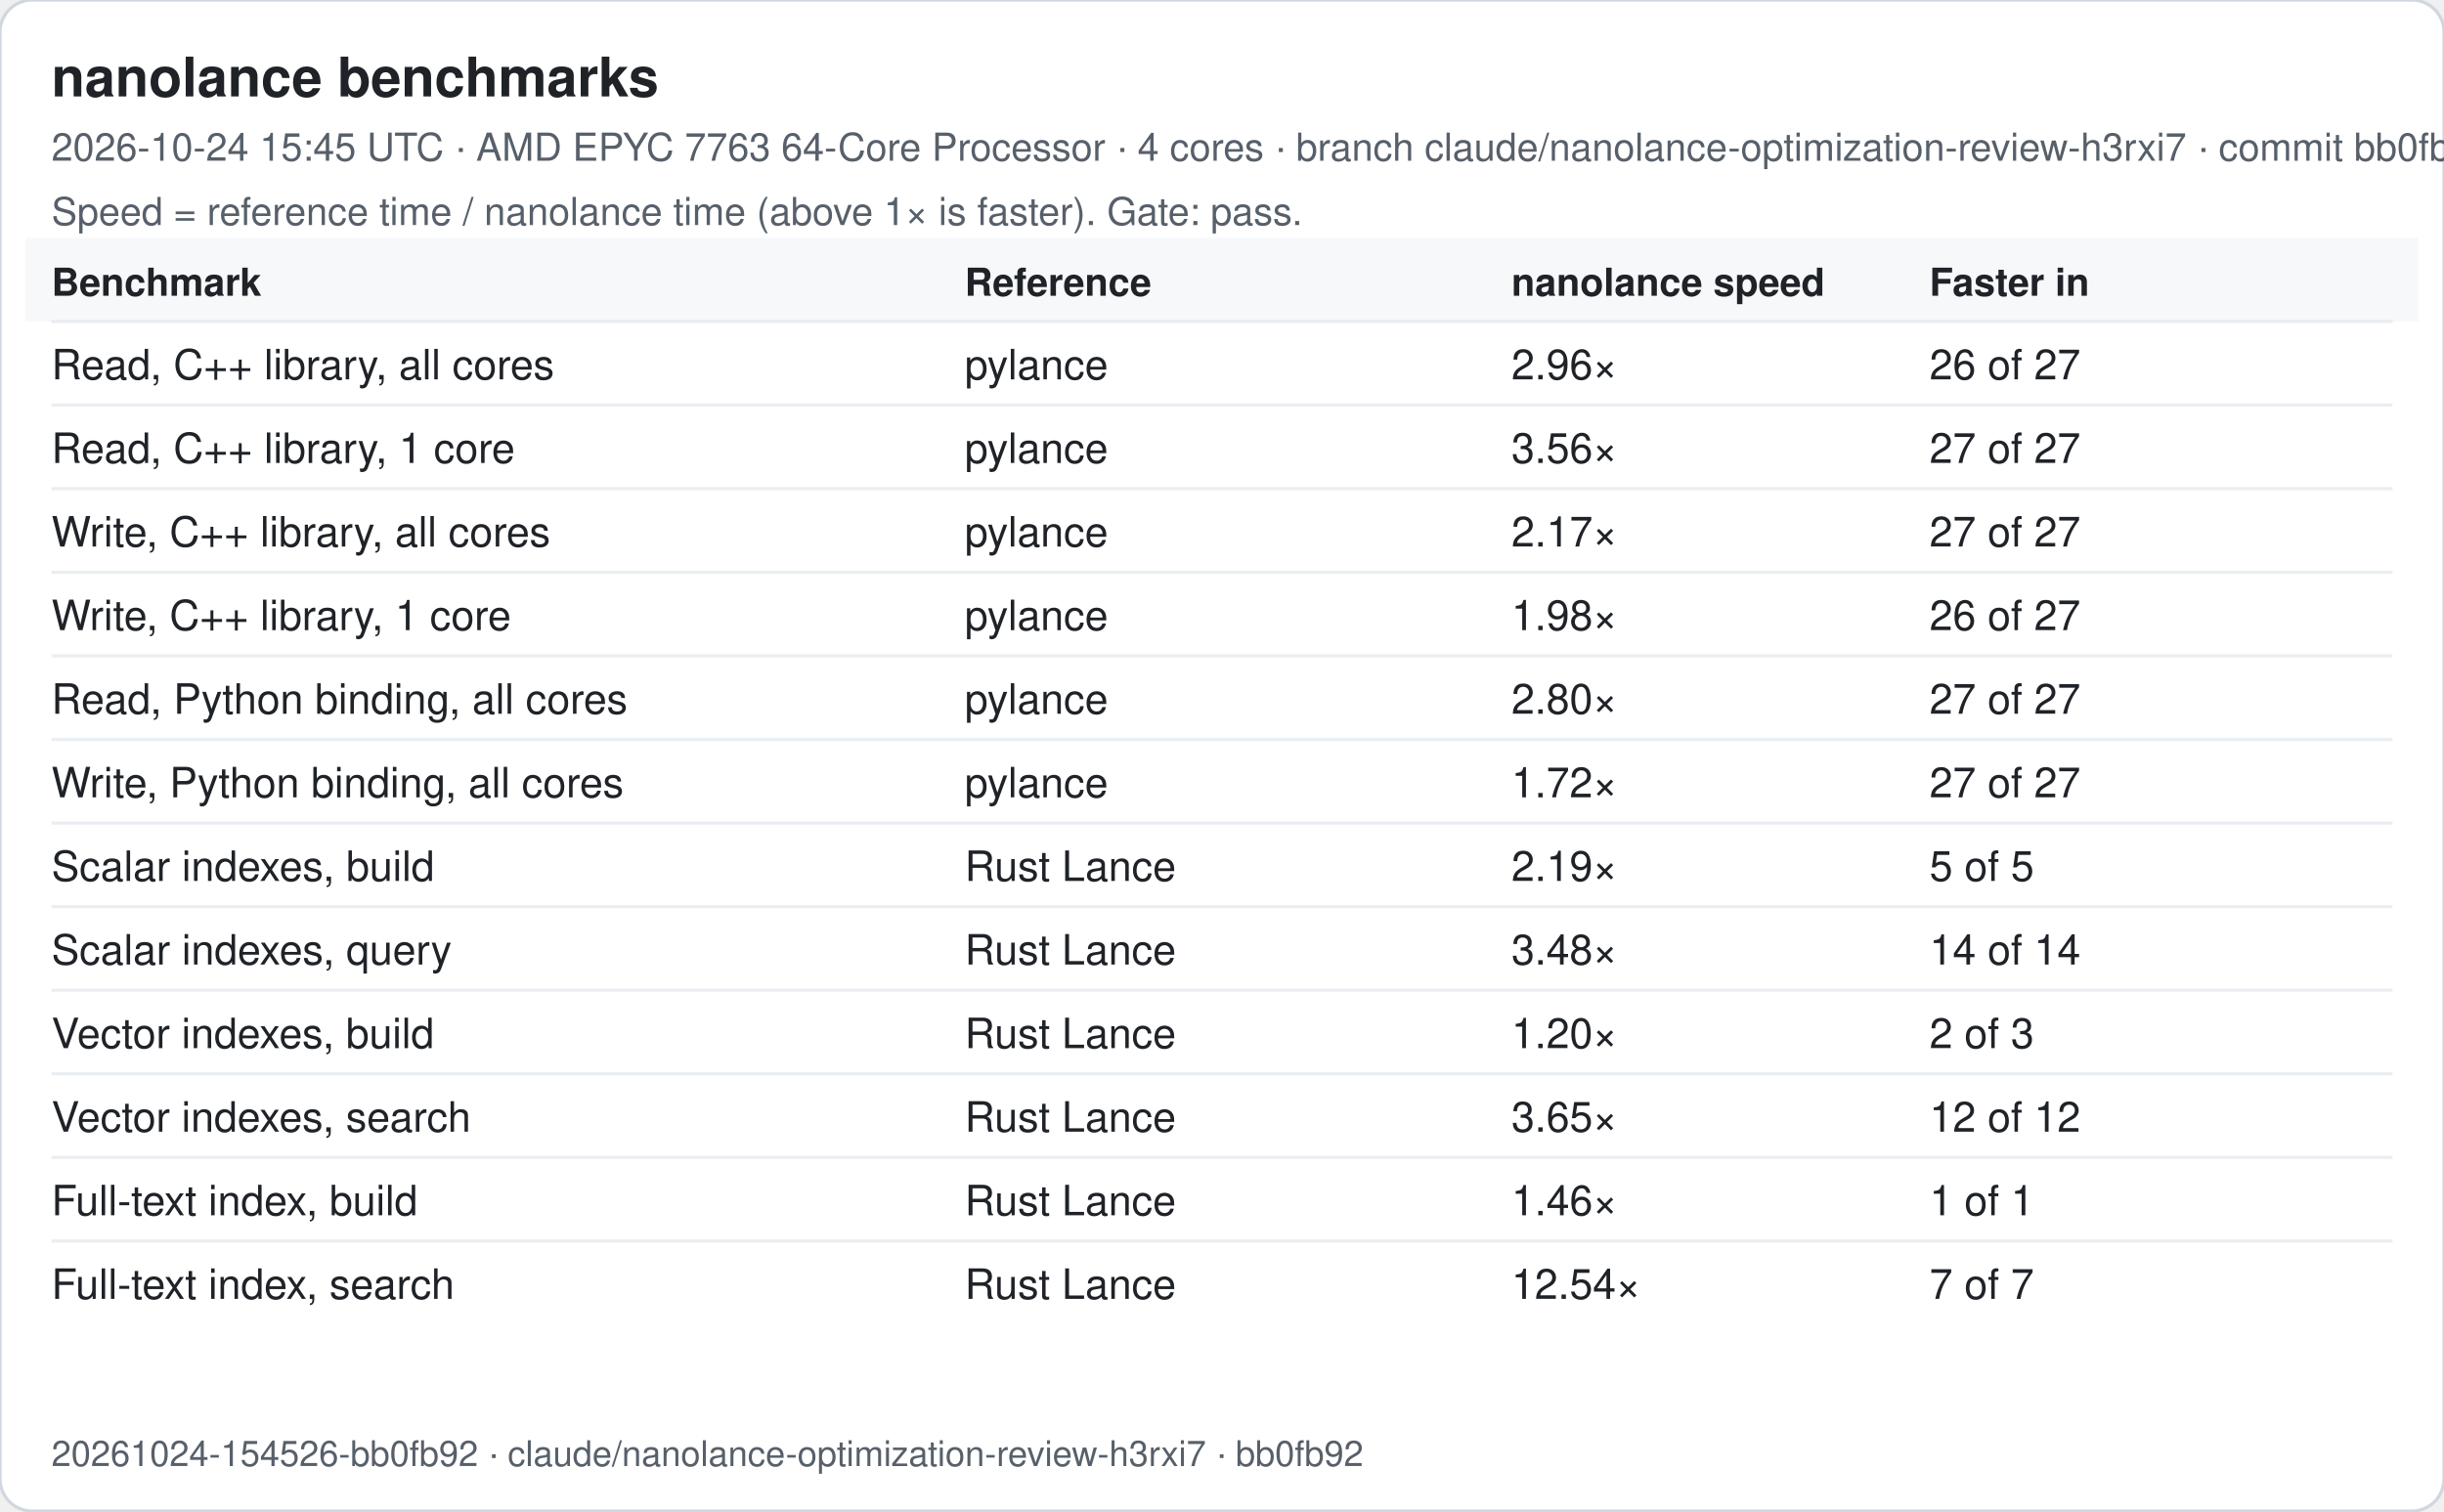
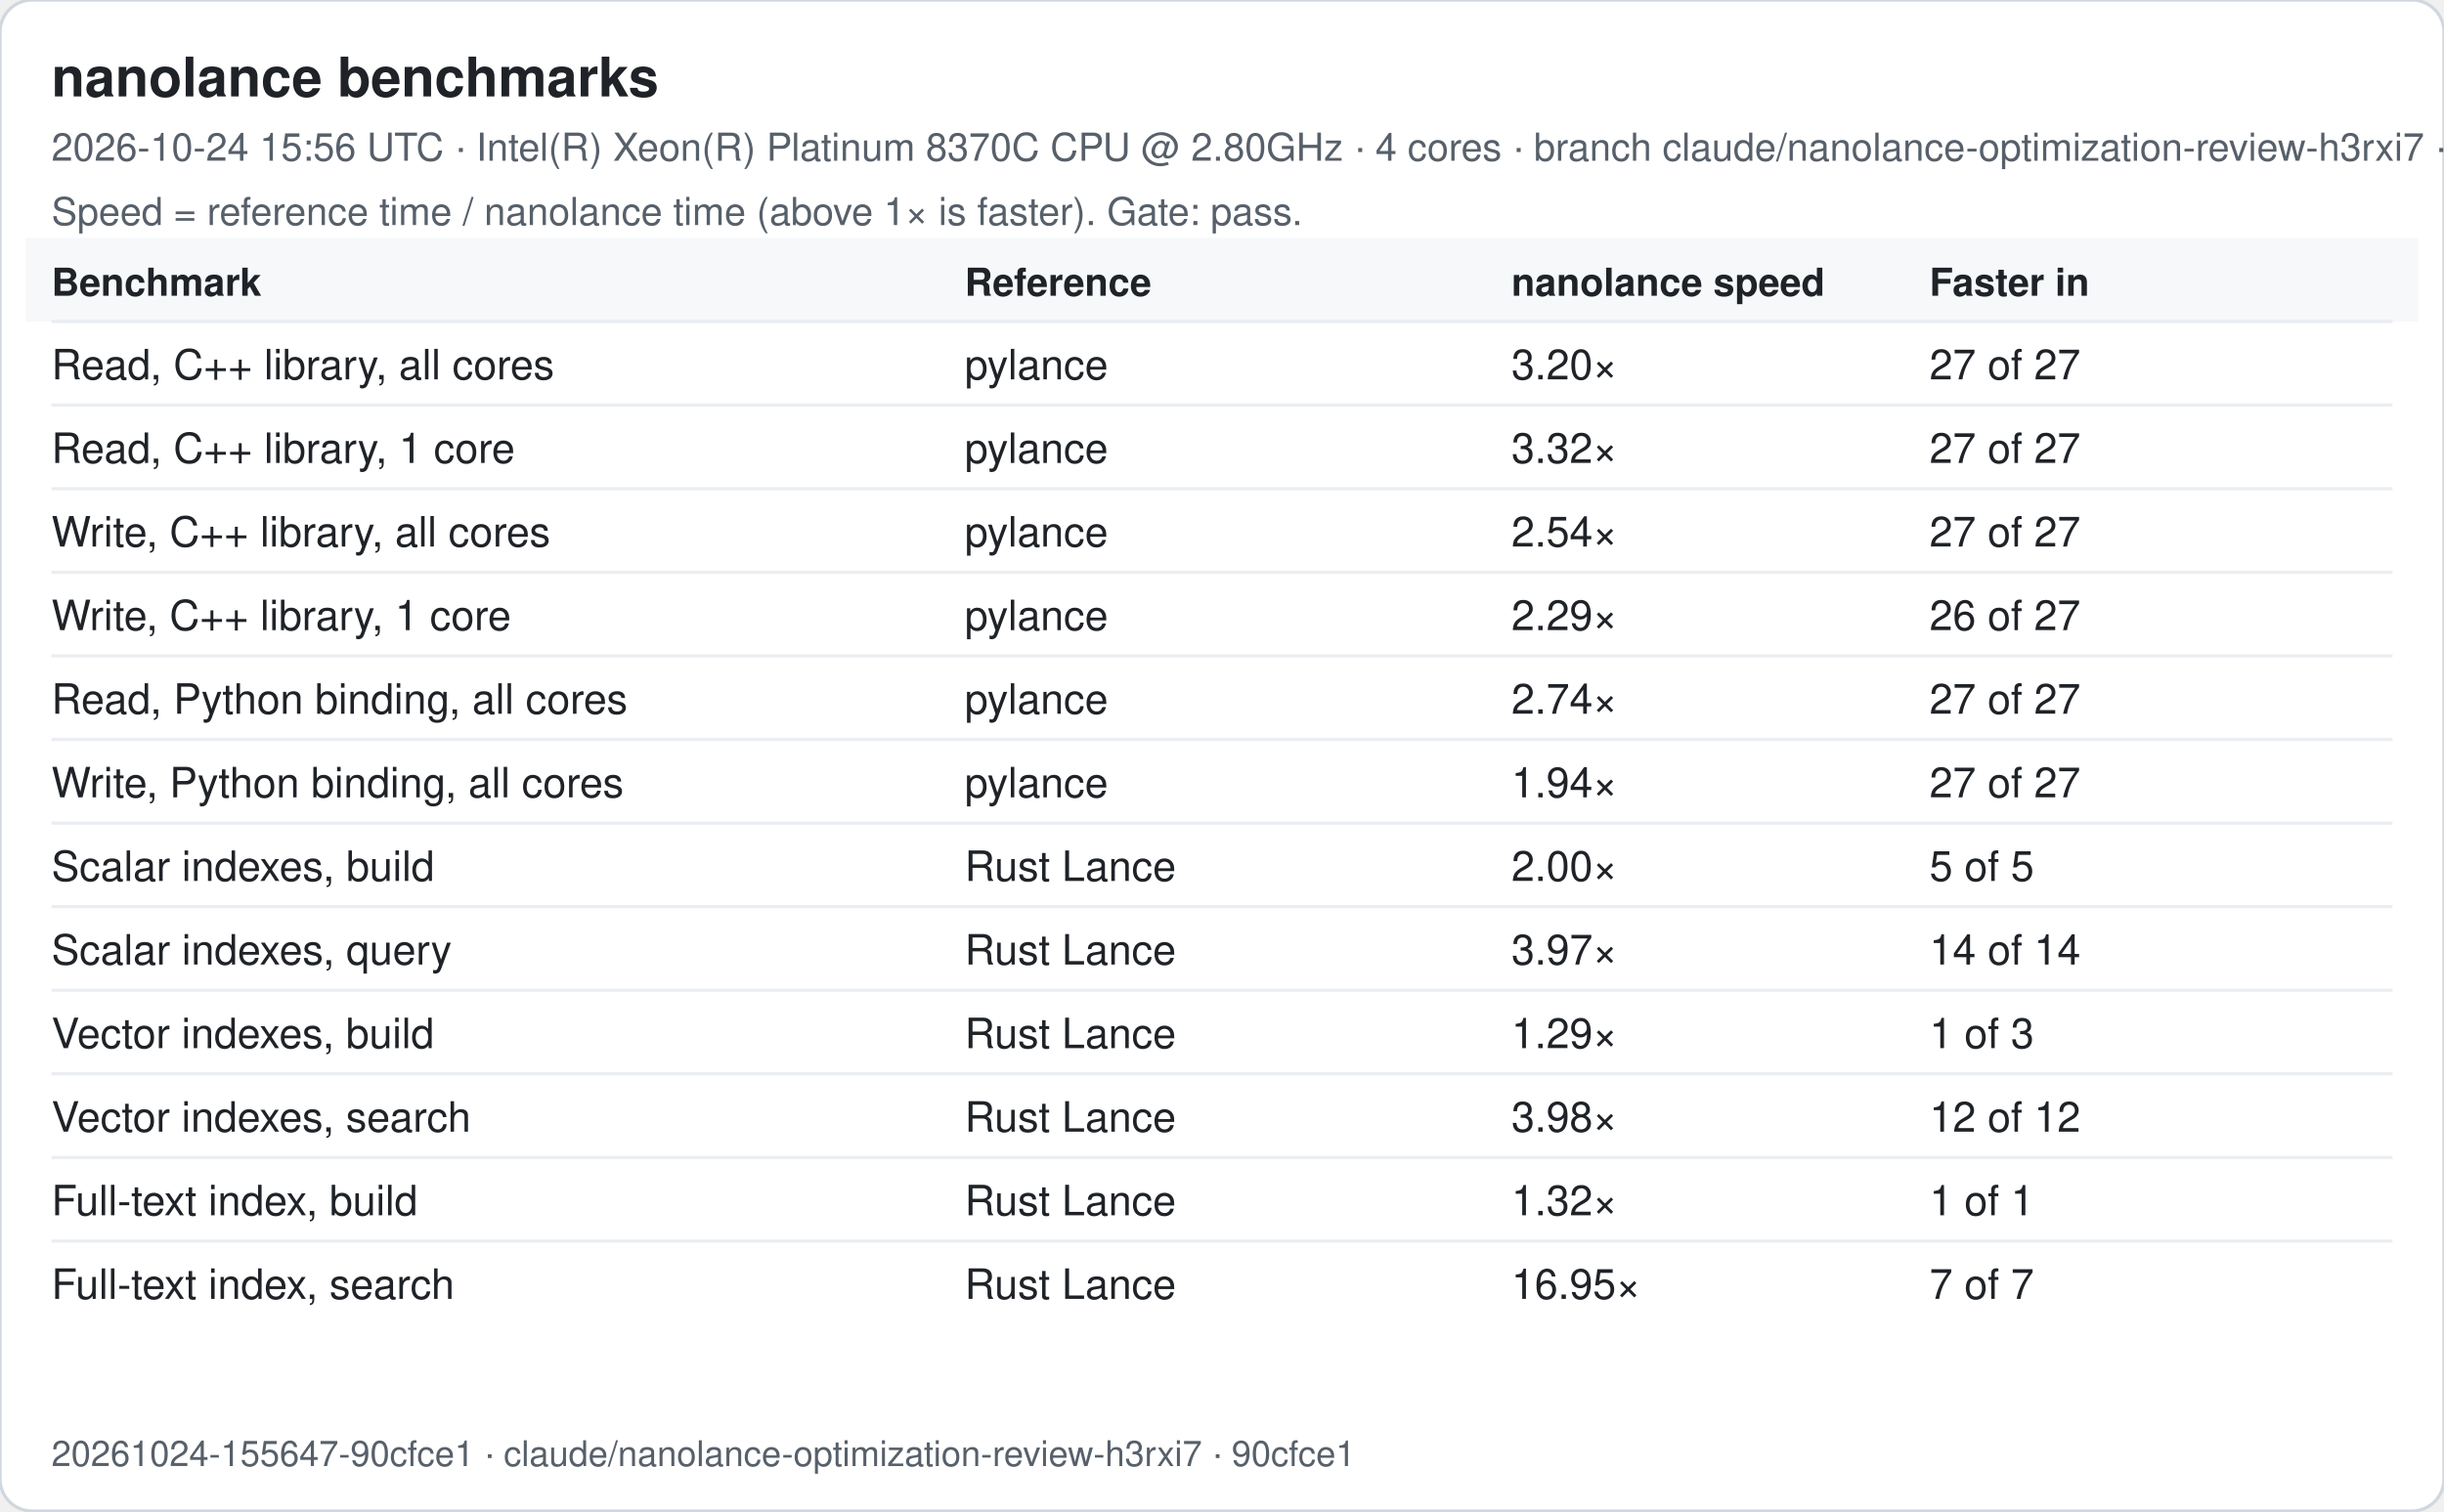
<svg xmlns="http://www.w3.org/2000/svg" width="760" height="470" viewBox="0 0 760 470" font-family="-apple-system, Segoe UI, Helvetica, Arial, sans-serif">
  <rect width="760" height="470" rx="10" fill="#ffffff" stroke="#d0d7de" />
  <text x="16" y="30" font-size="17" font-weight="600" fill="#1f2328">nanolance benchmarks</text>
-   <text x="16" y="50" font-size="12" fill="#57606a">2026-10-24 15:45 UTC · AMD EPYC 7763 64-Core Processor · 4 cores · branch claude/nanolance-optimization-review-h3rxi7 · commit bb0fb92</text>
+   <text x="16" y="50" font-size="12" fill="#57606a">2026-10-24 15:56 UTC · Intel(R) Xeon(R) Platinum 8370C CPU @ 2.80GHz · 4 cores · branch claude/nanolance-optimization-review-h3rxi7 · commit 90cfce1</text>
  <text x="16" y="70" font-size="12" fill="#57606a">Speed = reference time / nanolance time (above 1× is faster). Gate: pass.</text>
  <rect x="8" y="74" width="744" height="26" fill="#f6f8fa" />
  <text x="16" y="92" font-size="12" font-weight="600" fill="#1f2328">Benchmark</text>
  <text x="300" y="92" font-size="12" font-weight="600" fill="#1f2328">Reference</text>
  <text x="470" y="92" font-size="12" font-weight="600" fill="#1f2328">nanolance speed</text>
  <text x="600" y="92" font-size="12" font-weight="600" fill="#1f2328">Faster in</text>
  <line x1="16" x2="744" y1="100" y2="100" stroke="#eaeef2" />
  <text x="16" y="118" font-size="13" fill="#1f2328">Read, C++ library, all cores</text>
  <text x="300" y="118" font-size="13" fill="#1f2328">pylance</text>
-   <text x="470" y="118" font-size="13" fill="#1f2328">2.96×</text>
-   <text x="600" y="118" font-size="13" fill="#1f2328">26 of 27</text>
+   <text x="470" y="118" font-size="13" fill="#1f2328">3.20×</text>
+   <text x="600" y="118" font-size="13" fill="#1f2328">27 of 27</text>
  <line x1="16" x2="744" y1="126" y2="126" stroke="#eaeef2" />
  <text x="16" y="144" font-size="13" fill="#1f2328">Read, C++ library, 1 core</text>
  <text x="300" y="144" font-size="13" fill="#1f2328">pylance</text>
-   <text x="470" y="144" font-size="13" fill="#1f2328">3.56×</text>
+   <text x="470" y="144" font-size="13" fill="#1f2328">3.32×</text>
  <text x="600" y="144" font-size="13" fill="#1f2328">27 of 27</text>
  <line x1="16" x2="744" y1="152" y2="152" stroke="#eaeef2" />
  <text x="16" y="170" font-size="13" fill="#1f2328">Write, C++ library, all cores</text>
  <text x="300" y="170" font-size="13" fill="#1f2328">pylance</text>
-   <text x="470" y="170" font-size="13" fill="#1f2328">2.17×</text>
+   <text x="470" y="170" font-size="13" fill="#1f2328">2.54×</text>
  <text x="600" y="170" font-size="13" fill="#1f2328">27 of 27</text>
  <line x1="16" x2="744" y1="178" y2="178" stroke="#eaeef2" />
  <text x="16" y="196" font-size="13" fill="#1f2328">Write, C++ library, 1 core</text>
  <text x="300" y="196" font-size="13" fill="#1f2328">pylance</text>
-   <text x="470" y="196" font-size="13" fill="#1f2328">1.98×</text>
+   <text x="470" y="196" font-size="13" fill="#1f2328">2.29×</text>
  <text x="600" y="196" font-size="13" fill="#1f2328">26 of 27</text>
  <line x1="16" x2="744" y1="204" y2="204" stroke="#eaeef2" />
  <text x="16" y="222" font-size="13" fill="#1f2328">Read, Python binding, all cores</text>
  <text x="300" y="222" font-size="13" fill="#1f2328">pylance</text>
-   <text x="470" y="222" font-size="13" fill="#1f2328">2.80×</text>
+   <text x="470" y="222" font-size="13" fill="#1f2328">2.74×</text>
  <text x="600" y="222" font-size="13" fill="#1f2328">27 of 27</text>
  <line x1="16" x2="744" y1="230" y2="230" stroke="#eaeef2" />
  <text x="16" y="248" font-size="13" fill="#1f2328">Write, Python binding, all cores</text>
  <text x="300" y="248" font-size="13" fill="#1f2328">pylance</text>
-   <text x="470" y="248" font-size="13" fill="#1f2328">1.72×</text>
+   <text x="470" y="248" font-size="13" fill="#1f2328">1.94×</text>
  <text x="600" y="248" font-size="13" fill="#1f2328">27 of 27</text>
  <line x1="16" x2="744" y1="256" y2="256" stroke="#eaeef2" />
  <text x="16" y="274" font-size="13" fill="#1f2328">Scalar indexes, build</text>
  <text x="300" y="274" font-size="13" fill="#1f2328">Rust Lance</text>
-   <text x="470" y="274" font-size="13" fill="#1f2328">2.19×</text>
+   <text x="470" y="274" font-size="13" fill="#1f2328">2.00×</text>
  <text x="600" y="274" font-size="13" fill="#1f2328">5 of 5</text>
  <line x1="16" x2="744" y1="282" y2="282" stroke="#eaeef2" />
  <text x="16" y="300" font-size="13" fill="#1f2328">Scalar indexes, query</text>
  <text x="300" y="300" font-size="13" fill="#1f2328">Rust Lance</text>
-   <text x="470" y="300" font-size="13" fill="#1f2328">3.48×</text>
+   <text x="470" y="300" font-size="13" fill="#1f2328">3.97×</text>
  <text x="600" y="300" font-size="13" fill="#1f2328">14 of 14</text>
  <line x1="16" x2="744" y1="308" y2="308" stroke="#eaeef2" />
  <text x="16" y="326" font-size="13" fill="#1f2328">Vector indexes, build</text>
  <text x="300" y="326" font-size="13" fill="#1f2328">Rust Lance</text>
-   <text x="470" y="326" font-size="13" fill="#1f2328">1.20×</text>
-   <text x="600" y="326" font-size="13" fill="#1f2328">2 of 3</text>
+   <text x="470" y="326" font-size="13" fill="#1f2328">1.29×</text>
+   <text x="600" y="326" font-size="13" fill="#1f2328">1 of 3</text>
  <line x1="16" x2="744" y1="334" y2="334" stroke="#eaeef2" />
  <text x="16" y="352" font-size="13" fill="#1f2328">Vector indexes, search</text>
  <text x="300" y="352" font-size="13" fill="#1f2328">Rust Lance</text>
-   <text x="470" y="352" font-size="13" fill="#1f2328">3.65×</text>
+   <text x="470" y="352" font-size="13" fill="#1f2328">3.98×</text>
  <text x="600" y="352" font-size="13" fill="#1f2328">12 of 12</text>
  <line x1="16" x2="744" y1="360" y2="360" stroke="#eaeef2" />
  <text x="16" y="378" font-size="13" fill="#1f2328">Full-text index, build</text>
  <text x="300" y="378" font-size="13" fill="#1f2328">Rust Lance</text>
-   <text x="470" y="378" font-size="13" fill="#1f2328">1.46×</text>
+   <text x="470" y="378" font-size="13" fill="#1f2328">1.32×</text>
  <text x="600" y="378" font-size="13" fill="#1f2328">1 of 1</text>
  <line x1="16" x2="744" y1="386" y2="386" stroke="#eaeef2" />
  <text x="16" y="404" font-size="13" fill="#1f2328">Full-text index, search</text>
  <text x="300" y="404" font-size="13" fill="#1f2328">Rust Lance</text>
-   <text x="470" y="404" font-size="13" fill="#1f2328">12.54×</text>
+   <text x="470" y="404" font-size="13" fill="#1f2328">16.95×</text>
  <text x="600" y="404" font-size="13" fill="#1f2328">7 of 7</text>
-   <text x="16" y="456" font-size="11" fill="#57606a">20261024-154526-bb0fb92 · claude/nanolance-optimization-review-h3rxi7 · bb0fb92</text>
+   <text x="16" y="456" font-size="11" fill="#57606a">20261024-155647-90cfce1 · claude/nanolance-optimization-review-h3rxi7 · 90cfce1</text>
</svg>
